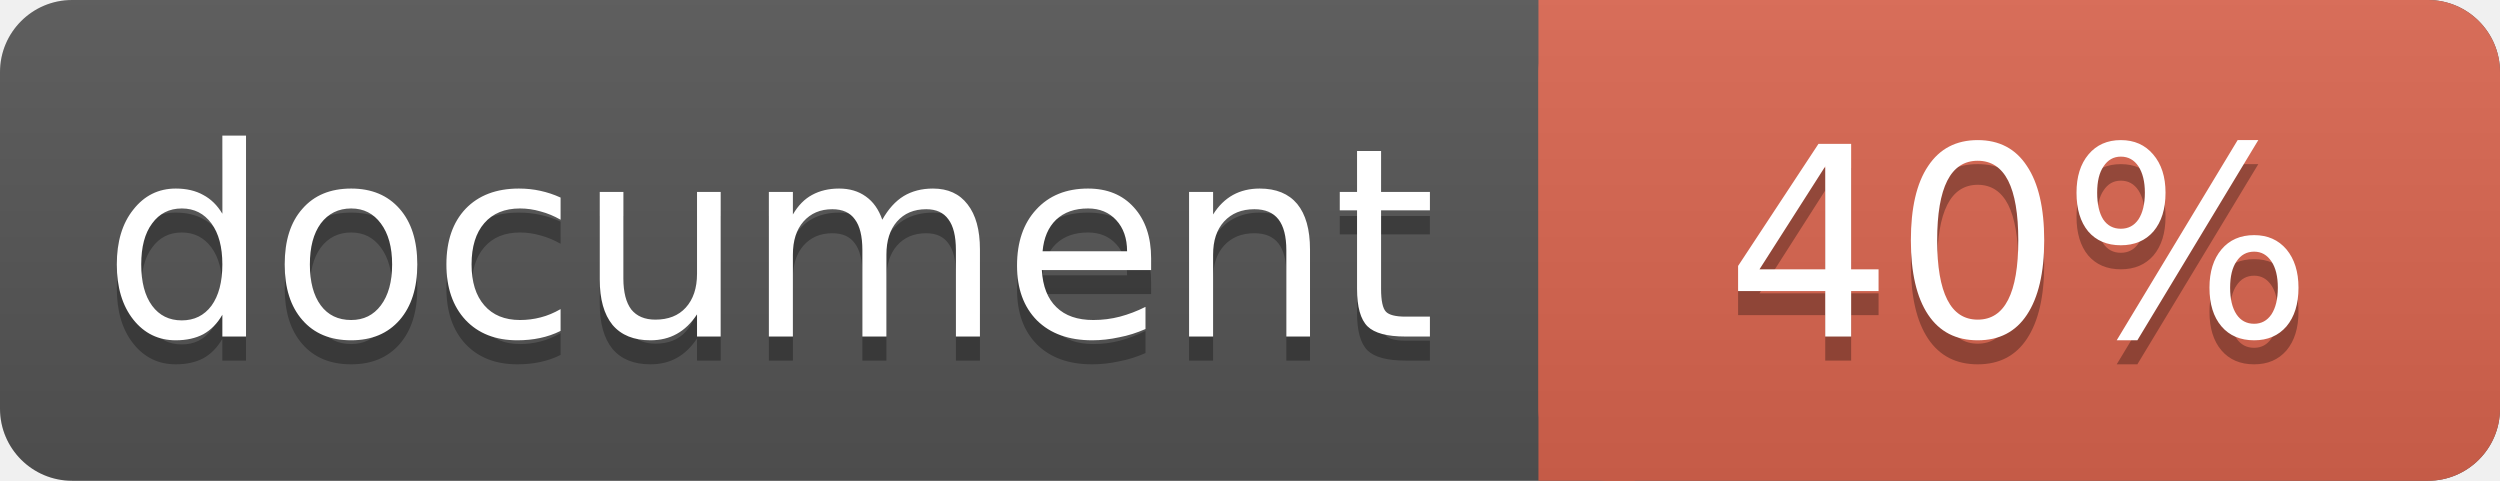
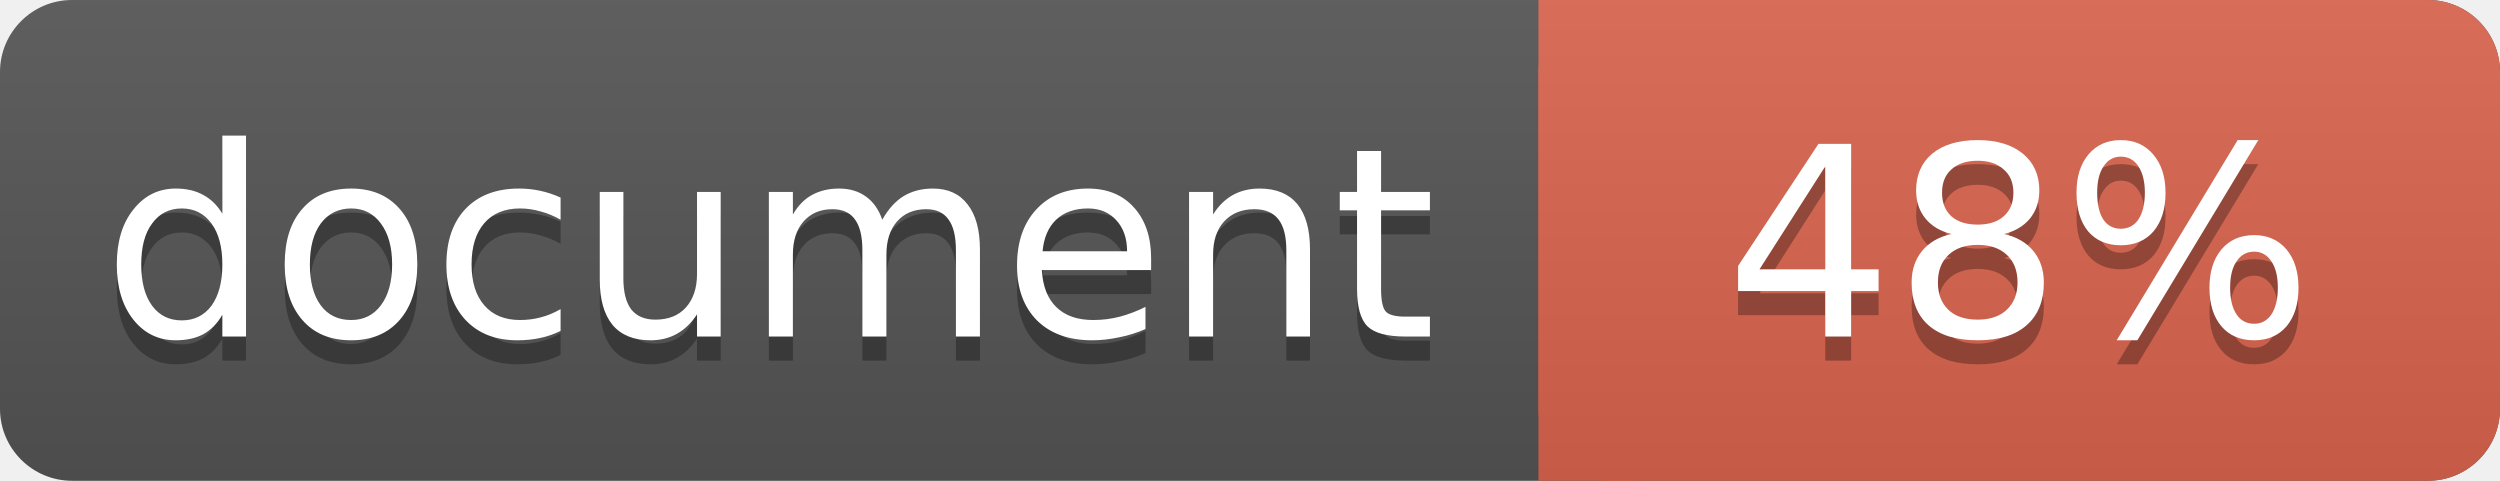
<svg xmlns="http://www.w3.org/2000/svg" width="104" height="20">
  <linearGradient id="a" x2="0" y2="100%">
    <stop offset="0" stop-color="#bbb" stop-opacity=".1" />
    <stop offset="1" stop-opacity=".1" />
  </linearGradient>
  <rect rx="3" width="104" height="20" fill="#555" />
  <rect rx="3" x="64" width="40" height="20" fill="#db654f" />
  <path fill="#db654f" d="M64 0h4v20h-4z" />
  <rect rx="3" width="104" height="20" fill="url(#a)" />
  <g fill="#fff" text-anchor="middle" font-family="DejaVu Sans,Verdana,Geneva,sans-serif" font-size="11">
    <text x="32" y="15" fill="#010101" fill-opacity=".3">document</text>
    <text x="32" y="14">document</text>
-     <text x="84" y="15" fill="#010101" fill-opacity=".3">40%</text>
-     <text x="84" y="14">40%</text>
+     <text x="84" y="15" fill="#010101" fill-opacity=".3">48%</text>
+     <text x="84" y="14">48%</text>
  </g>
</svg>
